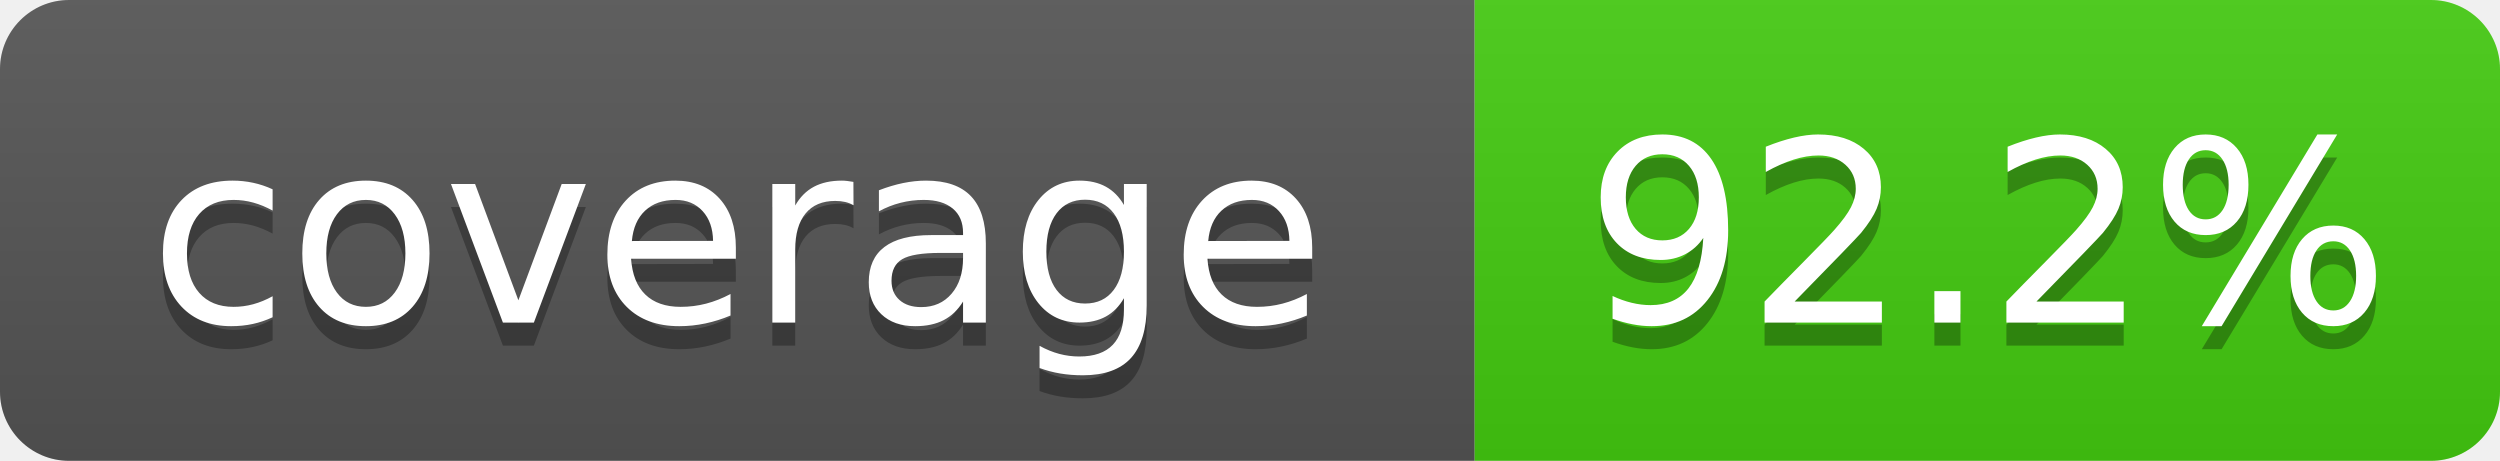
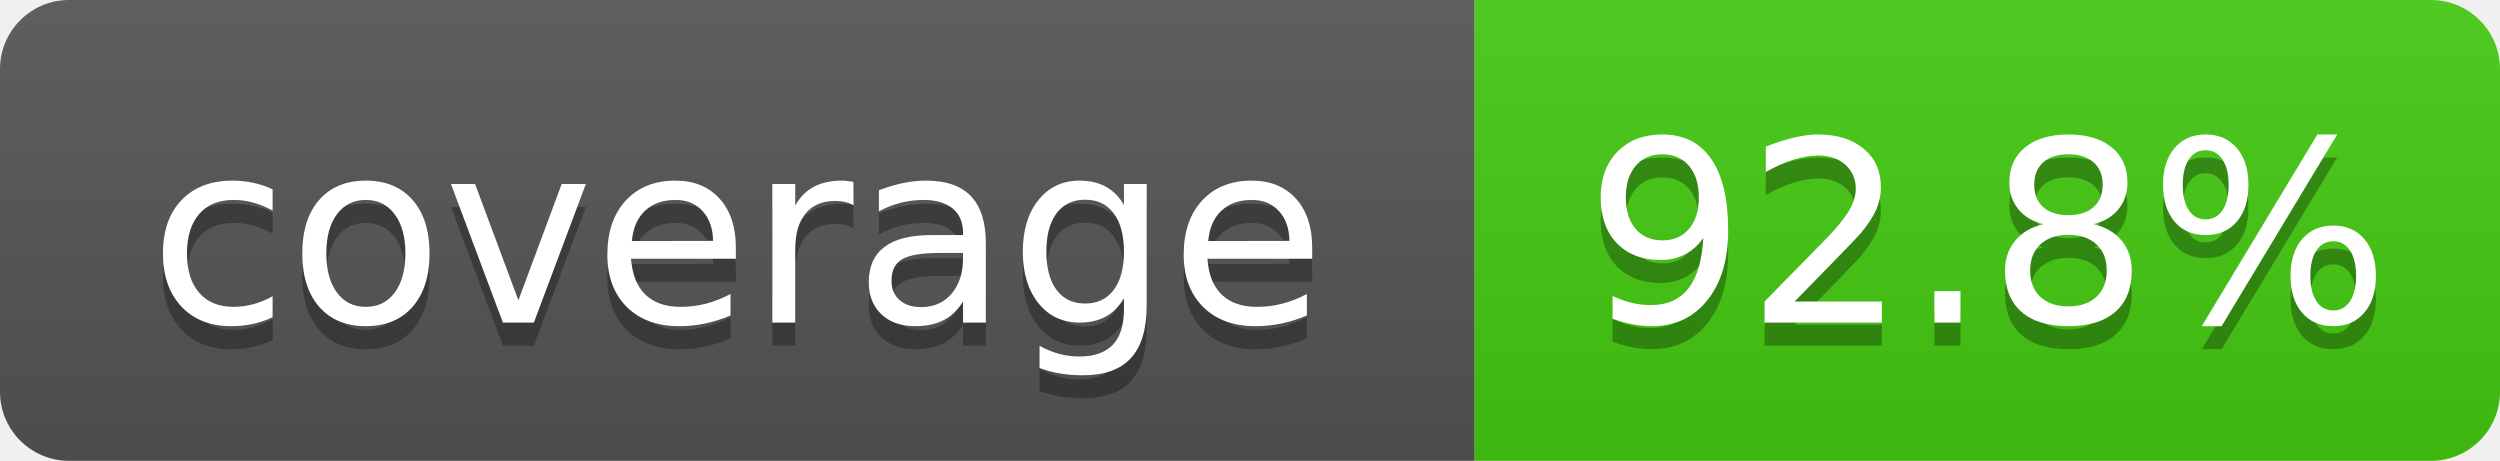
- <svg xmlns="http://www.w3.org/2000/svg" width="108.5" height="20" role="img" aria-label="coverage: 92.2%">
+ <svg xmlns="http://www.w3.org/2000/svg" width="108.5" height="20" role="img" aria-label="coverage: 92.8%">
  <linearGradient id="s" x2="0" y2="100%">
    <stop offset="0" stop-color="#bbb" stop-opacity=".1" />
    <stop offset="1" stop-opacity=".1" />
  </linearGradient>
  <clipPath id="r">
    <rect width="108.5" height="20" rx="3" fill="#fff" />
  </clipPath>
  <g clip-path="url(#r)">
    <rect width="64" height="20" fill="#555" />
    <rect x="64" width="44.5" height="20" fill="#4c1" />
    <rect width="108.5" height="20" fill="url(#s)" />
  </g>
  <g fill="#fff" text-anchor="middle" font-family="Verdana,Geneva,DejaVu Sans,sans-serif" text-rendering="geometricPrecision" font-size="110">
    <text aria-hidden="true" x="320" y="150" fill="#010101" fill-opacity=".3" transform="scale(.1)" textLength="520">coverage</text>
    <text x="320" y="140" transform="scale(.1)" textLength="520">coverage</text>
-     <text aria-hidden="true" x="862.5" y="150" fill="#010101" fill-opacity=".3" transform="scale(.1)" textLength="325">92.2%</text>
-     <text x="862.5" y="140" transform="scale(.1)" textLength="325">92.2%</text>
+     <text aria-hidden="true" x="862.5" y="150" fill="#010101" fill-opacity=".3" transform="scale(.1)" textLength="325">92.8%</text>
+     <text x="862.5" y="140" transform="scale(.1)" textLength="325">92.8%</text>
  </g>
</svg>
